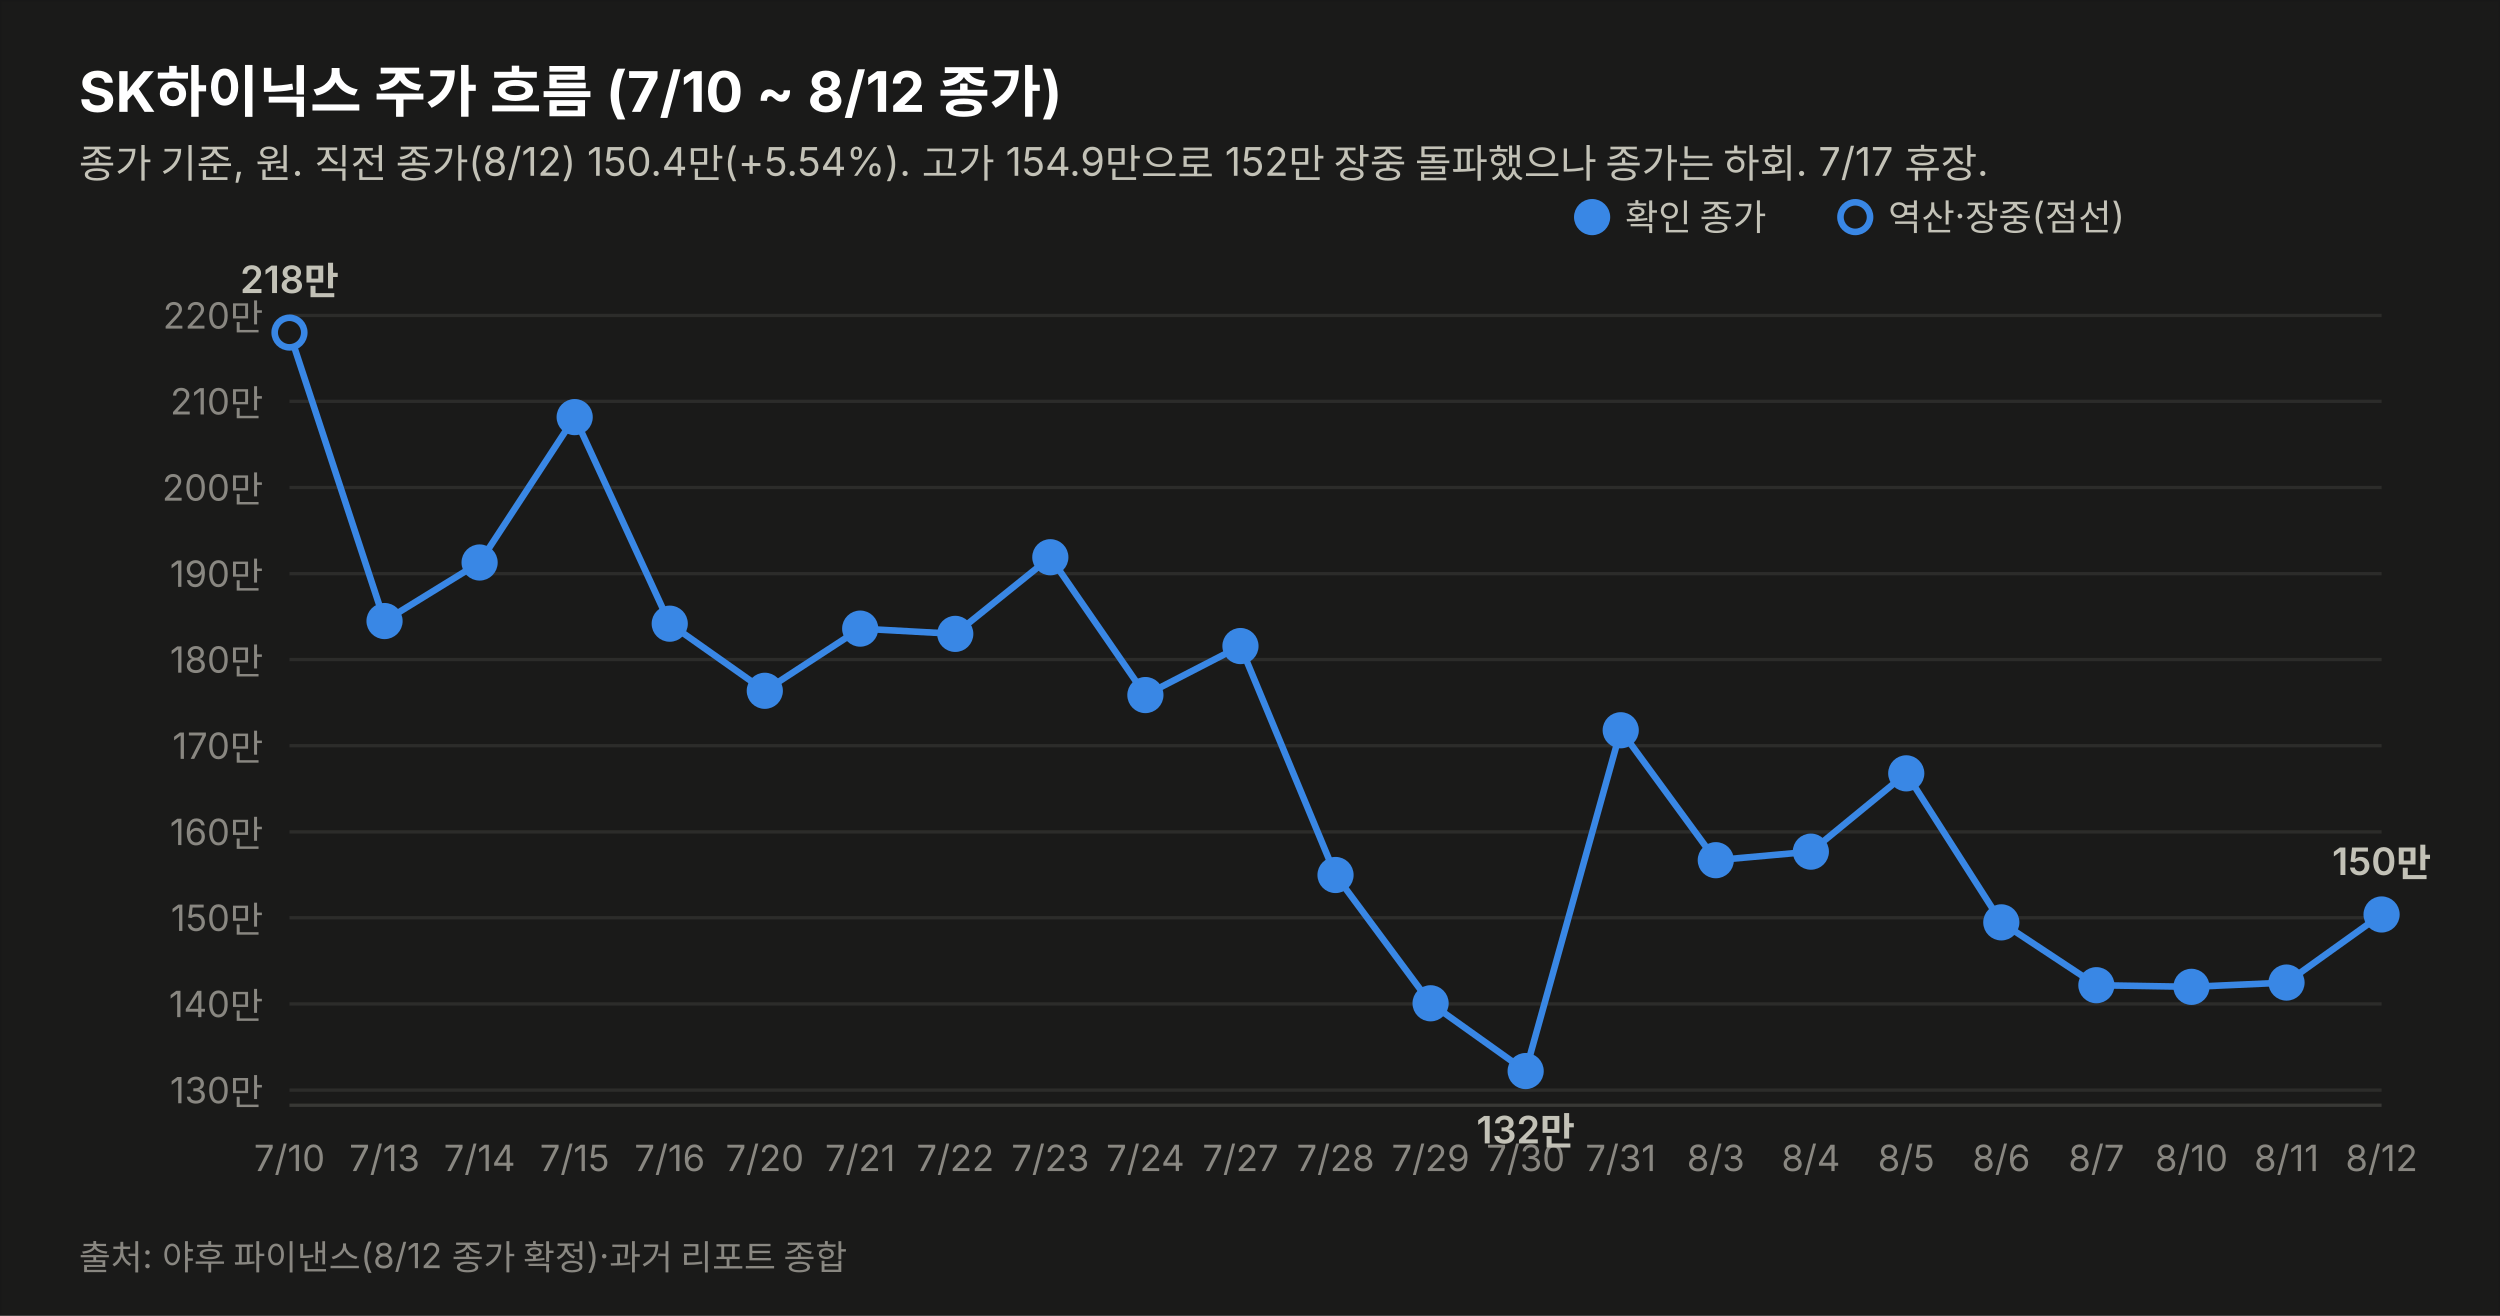
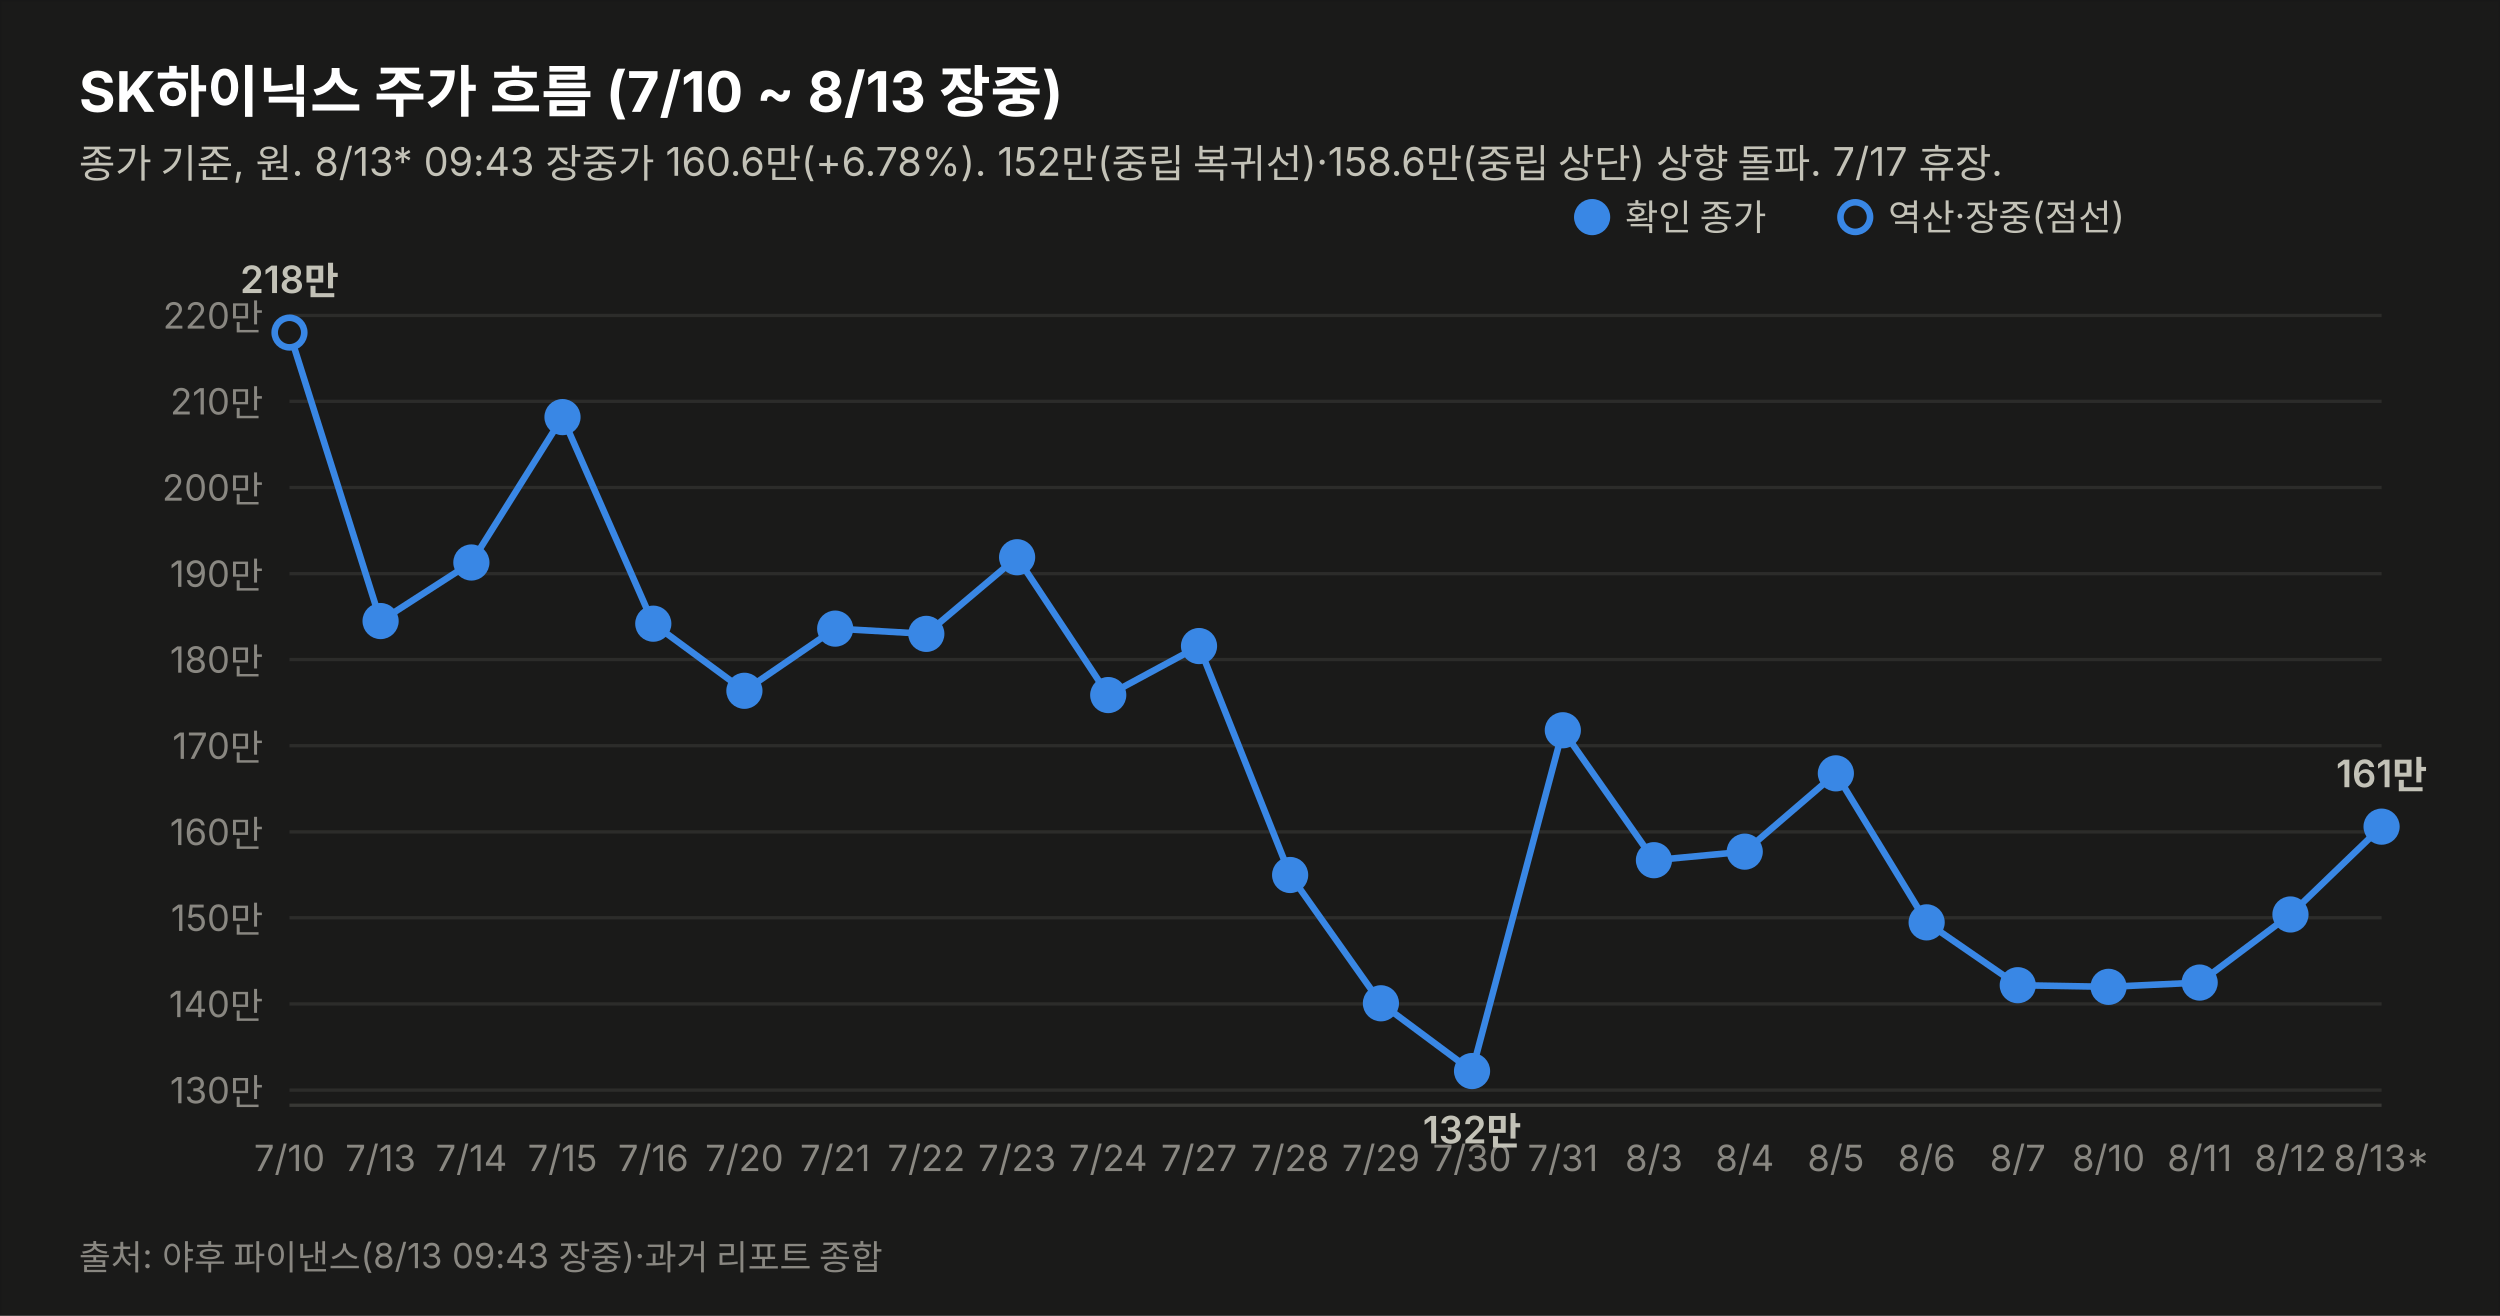
<svg xmlns="http://www.w3.org/2000/svg" width="760" height="400" viewBox="0 0 760 400" font-family="system-ui,-apple-system,&quot;Segoe UI&quot;,&quot;Malgun Gothic&quot;,&quot;Apple SD Gothic Neo&quot;,sans-serif">
  <rect width="760" height="400" fill="#1a1a19" stroke="rgba(11,11,11,0.10)" />
-   <text x="24" y="34" font-size="17" font-weight="700" fill="#ffffff">SK하이닉스 주가 흐름 (7/10 ~ 8/12 종가)</text>
-   <text x="24" y="54" font-size="12" fill="#c3c2b7">종가 기준, 원. 직전 종가(8/12) 150.4만(+5.54%). 고가 154.9만으로 152만 장중 돌파했으나 종가는 하회. 7/17 휴장.</text>
+   <text x="24" y="34" font-size="17" font-weight="700" fill="#ffffff">SK하이닉스 주가 흐름 (7/10 ~ 8/13 장중)</text>
+   <text x="24" y="54" font-size="12" fill="#c3c2b7">종가 기준, 원. 8/13* 09:43 장중가 160.6만(+6.78%). 152만(중립 복귀선)·158.6만(중립 상단) 상향 돌파. 7/17 휴장.</text>
  <line x1="88" y1="331.4" x2="724" y2="331.4" stroke="#2c2c2a" stroke-width="1" />
  <text x="80" y="335.4" font-size="11" fill="#898781" text-anchor="end" style="font-variant-numeric:tabular-nums">130만</text>
  <line x1="88" y1="305.2" x2="724" y2="305.2" stroke="#2c2c2a" stroke-width="1" />
  <text x="80" y="309.2" font-size="11" fill="#898781" text-anchor="end" style="font-variant-numeric:tabular-nums">140만</text>
  <line x1="88" y1="279.0" x2="724" y2="279.0" stroke="#2c2c2a" stroke-width="1" />
  <text x="80" y="283.0" font-size="11" fill="#898781" text-anchor="end" style="font-variant-numeric:tabular-nums">150만</text>
  <line x1="88" y1="252.9" x2="724" y2="252.9" stroke="#2c2c2a" stroke-width="1" />
  <text x="80" y="256.9" font-size="11" fill="#898781" text-anchor="end" style="font-variant-numeric:tabular-nums">160만</text>
  <line x1="88" y1="226.7" x2="724" y2="226.7" stroke="#2c2c2a" stroke-width="1" />
  <text x="80" y="230.7" font-size="11" fill="#898781" text-anchor="end" style="font-variant-numeric:tabular-nums">170만</text>
  <line x1="88" y1="200.5" x2="724" y2="200.5" stroke="#2c2c2a" stroke-width="1" />
  <text x="80" y="204.5" font-size="11" fill="#898781" text-anchor="end" style="font-variant-numeric:tabular-nums">180만</text>
  <line x1="88" y1="174.4" x2="724" y2="174.4" stroke="#2c2c2a" stroke-width="1" />
  <text x="80" y="178.4" font-size="11" fill="#898781" text-anchor="end" style="font-variant-numeric:tabular-nums">190만</text>
  <line x1="88" y1="148.2" x2="724" y2="148.2" stroke="#2c2c2a" stroke-width="1" />
  <text x="80" y="152.2" font-size="11" fill="#898781" text-anchor="end" style="font-variant-numeric:tabular-nums">200만</text>
  <line x1="88" y1="122.0" x2="724" y2="122.0" stroke="#2c2c2a" stroke-width="1" />
  <text x="80" y="126.0" font-size="11" fill="#898781" text-anchor="end" style="font-variant-numeric:tabular-nums">210만</text>
  <line x1="88" y1="95.9" x2="724" y2="95.9" stroke="#2c2c2a" stroke-width="1" />
  <text x="80" y="99.9" font-size="11" fill="#898781" text-anchor="end" style="font-variant-numeric:tabular-nums">220만</text>
  <line x1="88" y1="336" x2="724" y2="336" stroke="#383835" stroke-width="1" />
-   <path d="M88.0,101.1 L116.9,188.8 L145.8,171.0 L174.7,126.8 L203.6,189.6 L232.5,210.0 L261.5,191.1 L290.4,192.7 L319.3,169.4 L348.2,211.3 L377.1,196.4 L406.0,266.0 L434.9,305.0 L463.8,325.6 L492.7,222.0 L521.6,261.5 L550.5,258.9 L579.5,235.1 L608.4,280.4 L637.3,299.5 L666.2,300.0 L695.1,298.7 L724.0,278.0" fill="none" stroke="#3987e5" stroke-width="2" />
+   <path d="M88.0,101.1 L115.7,188.8 L143.3,171.0 L171.0,126.8 L198.6,189.6 L226.3,210.0 L253.9,191.1 L281.6,192.7 L309.2,169.4 L336.9,211.3 L364.5,196.4 L392.2,266.0 L419.8,305.0 L447.5,325.6 L475.1,222.0 L502.8,261.5 L530.4,258.9 L558.1,235.1 L585.7,280.4 L613.4,299.5 L641.0,300.0 L668.7,298.7 L696.3,278.0 L724.0,251.3" fill="none" stroke="#3987e5" stroke-width="2" />
  <circle cx="88.0" cy="101.1" r="4.5" fill="#1a1a19" stroke="#3987e5" stroke-width="2" />
  <text x="88.0" y="356" font-size="11" fill="#898781" text-anchor="middle">7/10</text>
  <text x="88.0" y="89.1" font-size="11.5" font-weight="600" fill="#c3c2b7" text-anchor="middle" style="font-variant-numeric:tabular-nums">218만</text>
-   <circle cx="116.9" cy="188.8" r="4.5" fill="#3987e5" stroke="#3987e5" stroke-width="2" />
-   <text x="116.9" y="356" font-size="11" fill="#898781" text-anchor="middle">7/13</text>
-   <circle cx="145.8" cy="171.0" r="4.5" fill="#3987e5" stroke="#3987e5" stroke-width="2" />
-   <text x="145.8" y="356" font-size="11" fill="#898781" text-anchor="middle">7/14</text>
-   <circle cx="174.7" cy="126.8" r="4.5" fill="#3987e5" stroke="#3987e5" stroke-width="2" />
-   <text x="174.7" y="356" font-size="11" fill="#898781" text-anchor="middle">7/15</text>
-   <circle cx="203.6" cy="189.6" r="4.5" fill="#3987e5" stroke="#3987e5" stroke-width="2" />
-   <text x="203.6" y="356" font-size="11" fill="#898781" text-anchor="middle">7/16</text>
-   <circle cx="232.5" cy="210.0" r="4.5" fill="#3987e5" stroke="#3987e5" stroke-width="2" />
-   <text x="232.5" y="356" font-size="11" fill="#898781" text-anchor="middle">7/20</text>
-   <circle cx="261.5" cy="191.1" r="4.5" fill="#3987e5" stroke="#3987e5" stroke-width="2" />
-   <text x="261.5" y="356" font-size="11" fill="#898781" text-anchor="middle">7/21</text>
-   <circle cx="290.4" cy="192.7" r="4.5" fill="#3987e5" stroke="#3987e5" stroke-width="2" />
-   <text x="290.4" y="356" font-size="11" fill="#898781" text-anchor="middle">7/22</text>
-   <circle cx="319.3" cy="169.4" r="4.5" fill="#3987e5" stroke="#3987e5" stroke-width="2" />
-   <text x="319.3" y="356" font-size="11" fill="#898781" text-anchor="middle">7/23</text>
-   <circle cx="348.2" cy="211.3" r="4.5" fill="#3987e5" stroke="#3987e5" stroke-width="2" />
-   <text x="348.2" y="356" font-size="11" fill="#898781" text-anchor="middle">7/24</text>
-   <circle cx="377.1" cy="196.4" r="4.5" fill="#3987e5" stroke="#3987e5" stroke-width="2" />
-   <text x="377.1" y="356" font-size="11" fill="#898781" text-anchor="middle">7/27</text>
-   <circle cx="406.0" cy="266.0" r="4.5" fill="#3987e5" stroke="#3987e5" stroke-width="2" />
-   <text x="406.0" y="356" font-size="11" fill="#898781" text-anchor="middle">7/28</text>
-   <circle cx="434.9" cy="305.0" r="4.5" fill="#3987e5" stroke="#3987e5" stroke-width="2" />
-   <text x="434.9" y="356" font-size="11" fill="#898781" text-anchor="middle">7/29</text>
-   <circle cx="463.8" cy="325.6" r="4.5" fill="#3987e5" stroke="#3987e5" stroke-width="2" />
-   <text x="463.8" y="356" font-size="11" fill="#898781" text-anchor="middle">7/30</text>
-   <text x="463.8" y="347.6" font-size="11.5" font-weight="600" fill="#c3c2b7" text-anchor="middle" style="font-variant-numeric:tabular-nums">132만</text>
-   <circle cx="492.7" cy="222.0" r="4.5" fill="#3987e5" stroke="#3987e5" stroke-width="2" />
-   <text x="492.7" y="356" font-size="11" fill="#898781" text-anchor="middle">7/31</text>
-   <circle cx="521.6" cy="261.5" r="4.5" fill="#3987e5" stroke="#3987e5" stroke-width="2" />
-   <text x="521.6" y="356" font-size="11" fill="#898781" text-anchor="middle">8/3</text>
-   <circle cx="550.5" cy="258.9" r="4.5" fill="#3987e5" stroke="#3987e5" stroke-width="2" />
-   <text x="550.5" y="356" font-size="11" fill="#898781" text-anchor="middle">8/4</text>
-   <circle cx="579.5" cy="235.1" r="4.5" fill="#3987e5" stroke="#3987e5" stroke-width="2" />
-   <text x="579.5" y="356" font-size="11" fill="#898781" text-anchor="middle">8/5</text>
-   <circle cx="608.4" cy="280.4" r="4.5" fill="#3987e5" stroke="#3987e5" stroke-width="2" />
-   <text x="608.4" y="356" font-size="11" fill="#898781" text-anchor="middle">8/6</text>
-   <circle cx="637.3" cy="299.5" r="4.5" fill="#3987e5" stroke="#3987e5" stroke-width="2" />
-   <text x="637.3" y="356" font-size="11" fill="#898781" text-anchor="middle">8/7</text>
-   <circle cx="666.2" cy="300.0" r="4.5" fill="#3987e5" stroke="#3987e5" stroke-width="2" />
-   <text x="666.2" y="356" font-size="11" fill="#898781" text-anchor="middle">8/10</text>
-   <circle cx="695.1" cy="298.7" r="4.5" fill="#3987e5" stroke="#3987e5" stroke-width="2" />
-   <text x="695.1" y="356" font-size="11" fill="#898781" text-anchor="middle">8/11</text>
-   <circle cx="724.0" cy="278.0" r="4.5" fill="#3987e5" stroke="#3987e5" stroke-width="2" />
-   <text x="724.0" y="356" font-size="11" fill="#898781" text-anchor="middle">8/12</text>
-   <text x="724.0" y="266.0" font-size="11.5" font-weight="600" fill="#c3c2b7" text-anchor="middle" style="font-variant-numeric:tabular-nums">150만</text>
+   <circle cx="115.7" cy="188.8" r="4.5" fill="#3987e5" stroke="#3987e5" stroke-width="2" />
+   <text x="115.7" y="356" font-size="11" fill="#898781" text-anchor="middle">7/13</text>
+   <circle cx="143.3" cy="171.0" r="4.5" fill="#3987e5" stroke="#3987e5" stroke-width="2" />
+   <text x="143.3" y="356" font-size="11" fill="#898781" text-anchor="middle">7/14</text>
+   <circle cx="171.0" cy="126.8" r="4.5" fill="#3987e5" stroke="#3987e5" stroke-width="2" />
+   <text x="171.0" y="356" font-size="11" fill="#898781" text-anchor="middle">7/15</text>
+   <circle cx="198.6" cy="189.6" r="4.5" fill="#3987e5" stroke="#3987e5" stroke-width="2" />
+   <text x="198.6" y="356" font-size="11" fill="#898781" text-anchor="middle">7/16</text>
+   <circle cx="226.3" cy="210.0" r="4.5" fill="#3987e5" stroke="#3987e5" stroke-width="2" />
+   <text x="226.3" y="356" font-size="11" fill="#898781" text-anchor="middle">7/20</text>
+   <circle cx="253.9" cy="191.1" r="4.5" fill="#3987e5" stroke="#3987e5" stroke-width="2" />
+   <text x="253.9" y="356" font-size="11" fill="#898781" text-anchor="middle">7/21</text>
+   <circle cx="281.6" cy="192.7" r="4.5" fill="#3987e5" stroke="#3987e5" stroke-width="2" />
+   <text x="281.6" y="356" font-size="11" fill="#898781" text-anchor="middle">7/22</text>
+   <circle cx="309.2" cy="169.4" r="4.5" fill="#3987e5" stroke="#3987e5" stroke-width="2" />
+   <text x="309.2" y="356" font-size="11" fill="#898781" text-anchor="middle">7/23</text>
+   <circle cx="336.9" cy="211.3" r="4.5" fill="#3987e5" stroke="#3987e5" stroke-width="2" />
+   <text x="336.9" y="356" font-size="11" fill="#898781" text-anchor="middle">7/24</text>
+   <circle cx="364.5" cy="196.4" r="4.5" fill="#3987e5" stroke="#3987e5" stroke-width="2" />
+   <text x="364.5" y="356" font-size="11" fill="#898781" text-anchor="middle">7/27</text>
+   <circle cx="392.2" cy="266.0" r="4.5" fill="#3987e5" stroke="#3987e5" stroke-width="2" />
+   <text x="392.2" y="356" font-size="11" fill="#898781" text-anchor="middle">7/28</text>
+   <circle cx="419.8" cy="305.0" r="4.5" fill="#3987e5" stroke="#3987e5" stroke-width="2" />
+   <text x="419.8" y="356" font-size="11" fill="#898781" text-anchor="middle">7/29</text>
+   <circle cx="447.5" cy="325.6" r="4.5" fill="#3987e5" stroke="#3987e5" stroke-width="2" />
+   <text x="447.5" y="356" font-size="11" fill="#898781" text-anchor="middle">7/30</text>
+   <text x="447.5" y="347.6" font-size="11.5" font-weight="600" fill="#c3c2b7" text-anchor="middle" style="font-variant-numeric:tabular-nums">132만</text>
+   <circle cx="475.1" cy="222.0" r="4.5" fill="#3987e5" stroke="#3987e5" stroke-width="2" />
+   <text x="475.1" y="356" font-size="11" fill="#898781" text-anchor="middle">7/31</text>
+   <circle cx="502.8" cy="261.5" r="4.5" fill="#3987e5" stroke="#3987e5" stroke-width="2" />
+   <text x="502.8" y="356" font-size="11" fill="#898781" text-anchor="middle">8/3</text>
+   <circle cx="530.4" cy="258.9" r="4.5" fill="#3987e5" stroke="#3987e5" stroke-width="2" />
+   <text x="530.4" y="356" font-size="11" fill="#898781" text-anchor="middle">8/4</text>
+   <circle cx="558.1" cy="235.1" r="4.5" fill="#3987e5" stroke="#3987e5" stroke-width="2" />
+   <text x="558.1" y="356" font-size="11" fill="#898781" text-anchor="middle">8/5</text>
+   <circle cx="585.7" cy="280.4" r="4.5" fill="#3987e5" stroke="#3987e5" stroke-width="2" />
+   <text x="585.7" y="356" font-size="11" fill="#898781" text-anchor="middle">8/6</text>
+   <circle cx="613.4" cy="299.5" r="4.5" fill="#3987e5" stroke="#3987e5" stroke-width="2" />
+   <text x="613.4" y="356" font-size="11" fill="#898781" text-anchor="middle">8/7</text>
+   <circle cx="641.0" cy="300.0" r="4.5" fill="#3987e5" stroke="#3987e5" stroke-width="2" />
+   <text x="641.0" y="356" font-size="11" fill="#898781" text-anchor="middle">8/10</text>
+   <circle cx="668.7" cy="298.7" r="4.5" fill="#3987e5" stroke="#3987e5" stroke-width="2" />
+   <text x="668.7" y="356" font-size="11" fill="#898781" text-anchor="middle">8/11</text>
+   <circle cx="696.3" cy="278.0" r="4.5" fill="#3987e5" stroke="#3987e5" stroke-width="2" />
+   <text x="696.3" y="356" font-size="11" fill="#898781" text-anchor="middle">8/12</text>
+   <circle cx="724.0" cy="251.3" r="4.5" fill="#3987e5" stroke="#3987e5" stroke-width="2" />
+   <text x="724.0" y="356" font-size="11" fill="#898781" text-anchor="middle">8/13*</text>
+   <text x="724.0" y="239.3" font-size="11.5" font-weight="600" fill="#c3c2b7" text-anchor="middle" style="font-variant-numeric:tabular-nums">161만</text>
  <circle cx="484" cy="66" r="4.5" fill="#3987e5" stroke="#3987e5" stroke-width="2" />
  <text x="494" y="70" font-size="11" fill="#c3c2b7">확인 종가</text>
  <circle cx="564" cy="66" r="4.5" fill="#1a1a19" stroke="#3987e5" stroke-width="2" />
  <text x="574" y="70" font-size="11" fill="#c3c2b7">역산·장중(점선)</text>
-   <text x="24" y="386" font-size="10.5" fill="#898781">출처: 야후 파이낸스(8/12 종가 확정)·과거 리포트 종합</text>
+   <text x="24" y="386" font-size="10.5" fill="#898781">출처: 야후 파이낸스(8/13 09:43 장중)·과거 리포트 종합</text>
</svg>
